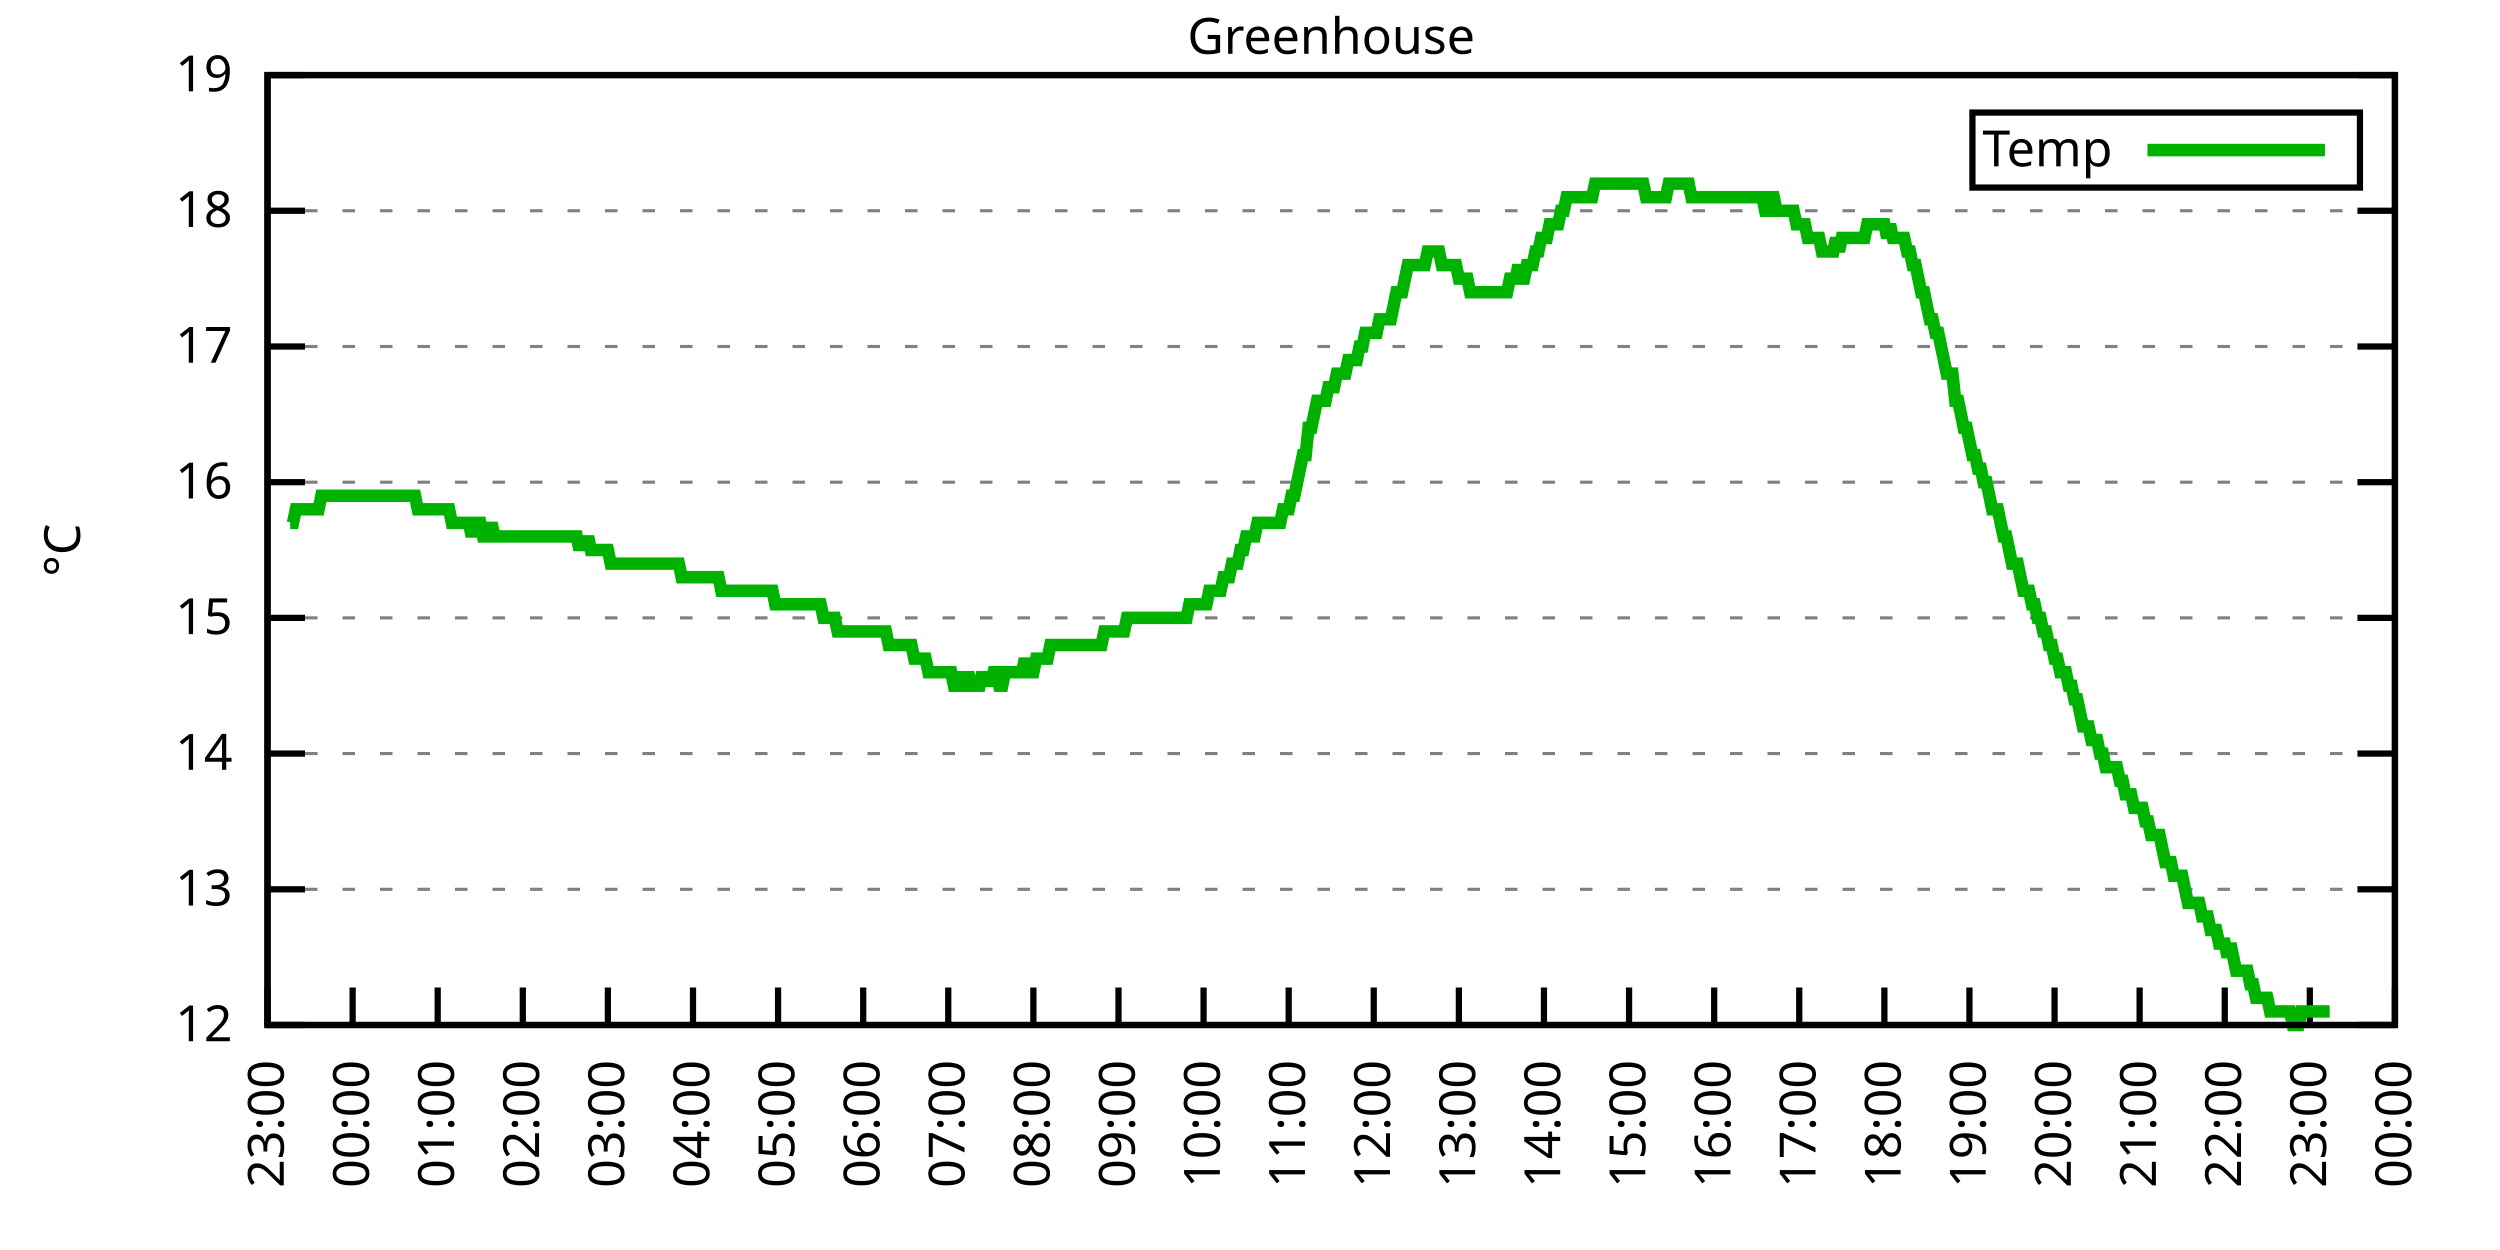
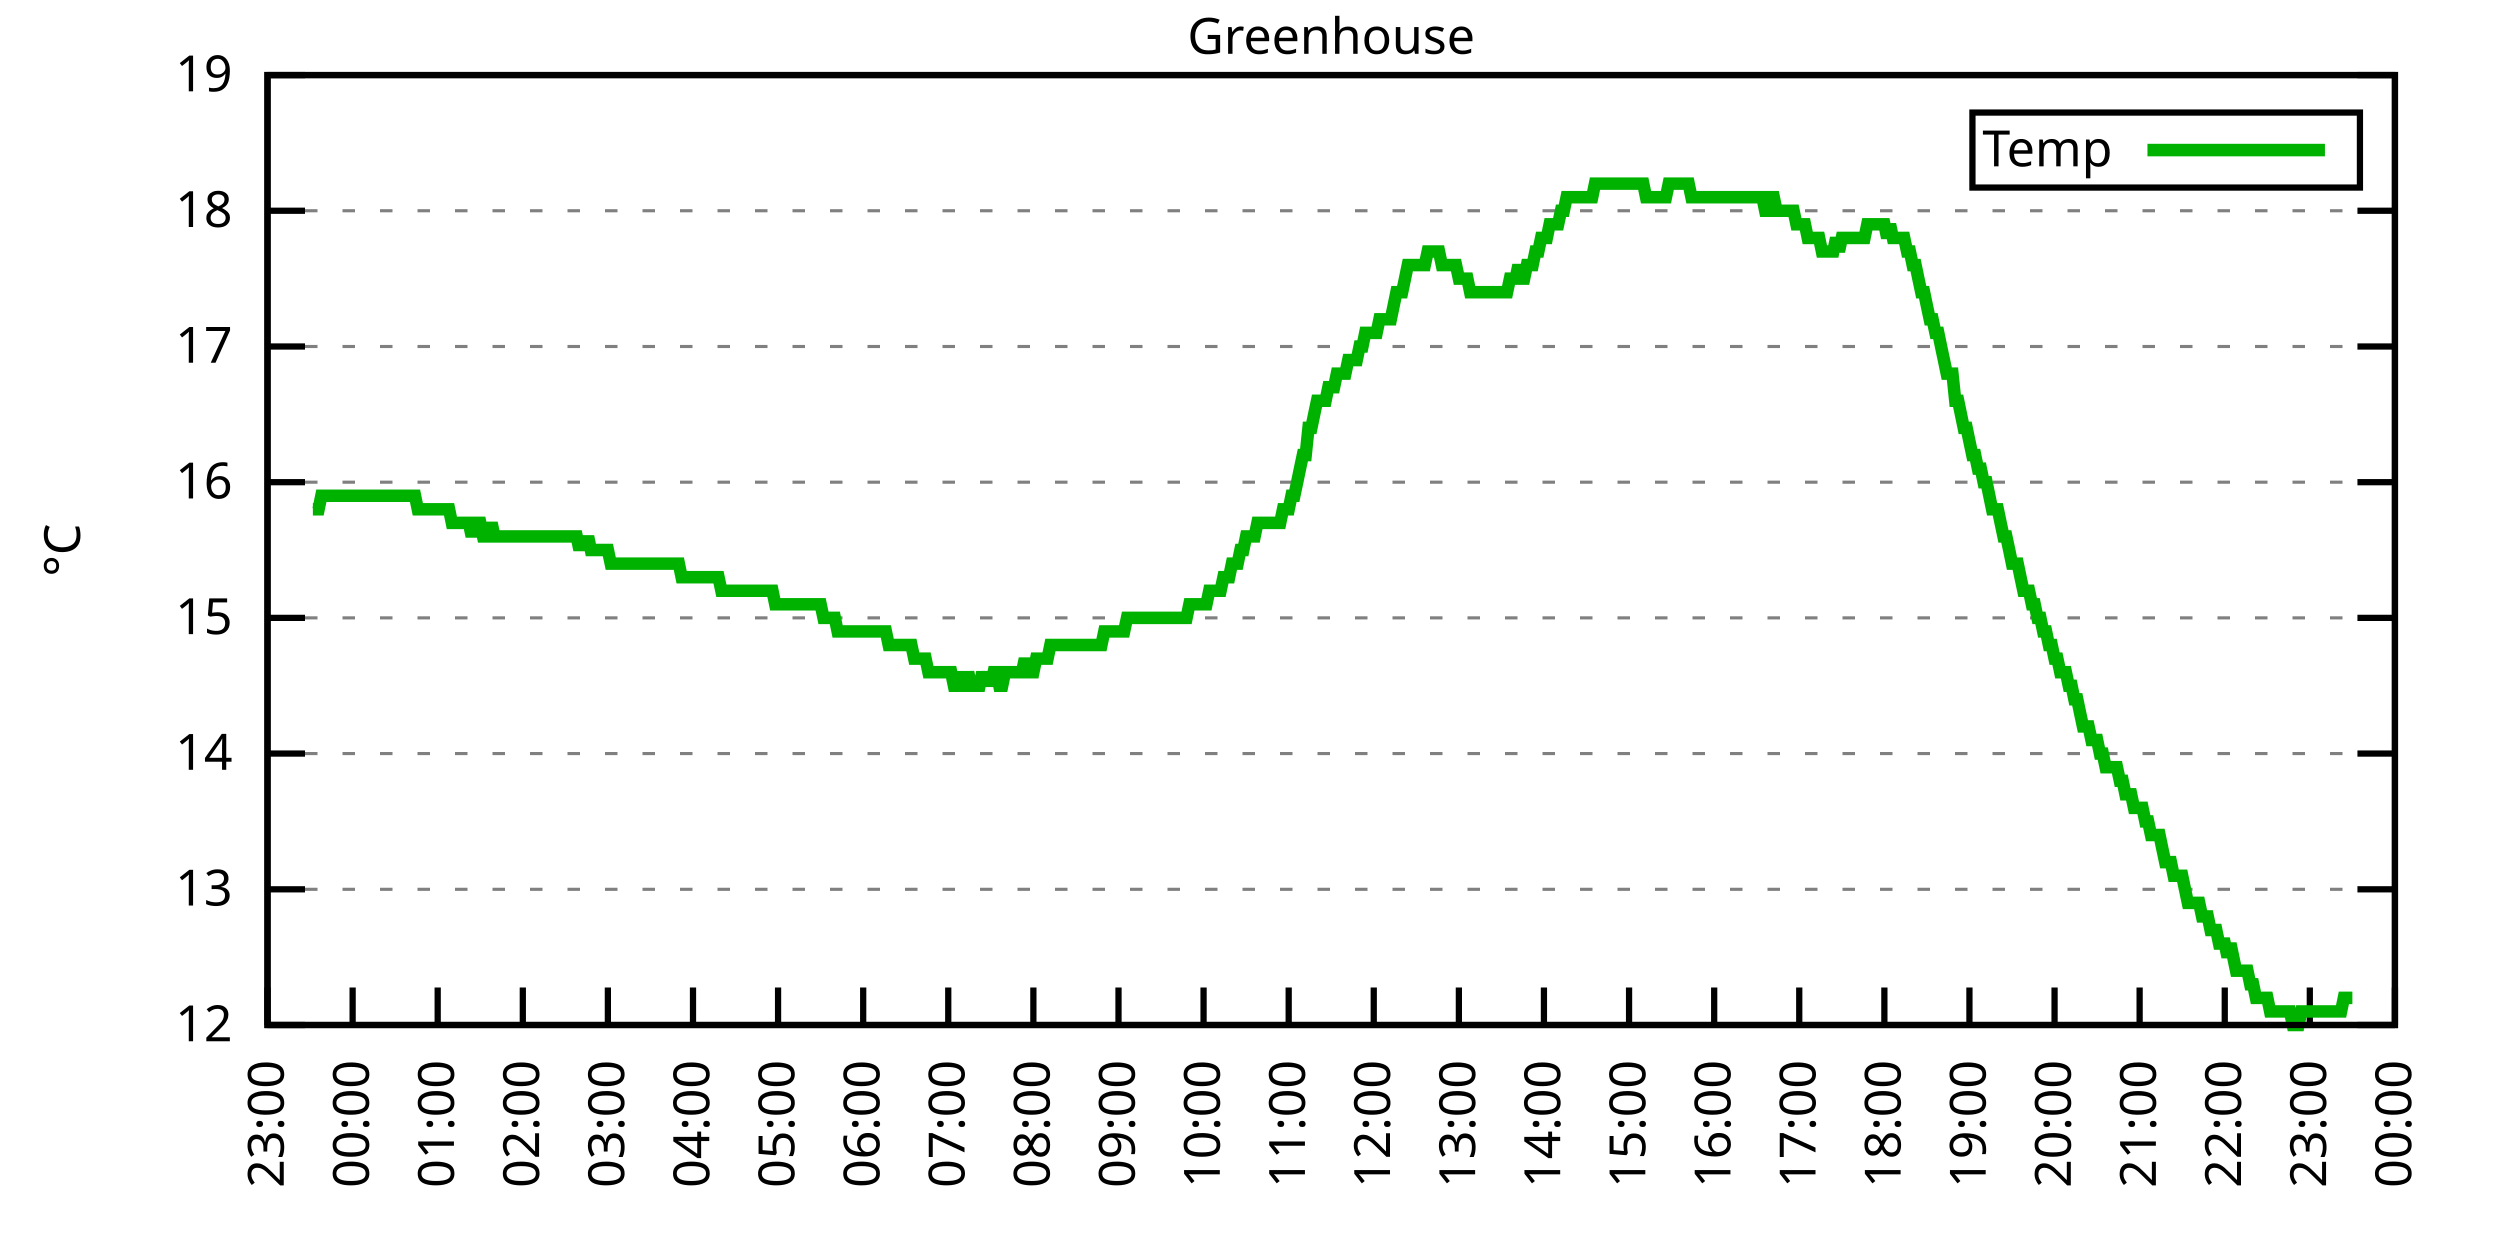
<svg xmlns="http://www.w3.org/2000/svg" xmlns:xlink="http://www.w3.org/1999/xlink" width="400" height="200" viewBox="0 0 400 200">
  <g id="gnuplot_canvas">
    <rect x="0" y="0" width="400" height="200" fill="none" />
    <defs>
      <circle id="gpDot" r="0.5" stroke-width="0.5" stroke="currentColor" />
      <path id="gpPt0" stroke-width="0.333" stroke="currentColor" d="M-1,0 h2 M0,-1 v2" />
      <path id="gpPt1" stroke-width="0.333" stroke="currentColor" d="M-1,-1 L1,1 M1,-1 L-1,1" />
      <path id="gpPt2" stroke-width="0.333" stroke="currentColor" d="M-1,0 L1,0 M0,-1 L0,1 M-1,-1 L1,1 M-1,1 L1,-1" />
      <rect id="gpPt3" stroke-width="0.333" stroke="currentColor" x="-1" y="-1" width="2" height="2" />
      <rect id="gpPt4" stroke-width="0.333" stroke="currentColor" fill="currentColor" x="-1" y="-1" width="2" height="2" />
      <circle id="gpPt5" stroke-width="0.333" stroke="currentColor" cx="0" cy="0" r="1" />
      <use xlink:href="#gpPt5" id="gpPt6" fill="currentColor" stroke="none" />
      <path id="gpPt7" stroke-width="0.333" stroke="currentColor" d="M0,-1.33 L-1.33,0.67 L1.33,0.67 z" />
      <use xlink:href="#gpPt7" id="gpPt8" fill="currentColor" stroke="none" />
      <use xlink:href="#gpPt7" id="gpPt9" stroke="currentColor" transform="rotate(180)" />
      <use xlink:href="#gpPt9" id="gpPt10" fill="currentColor" stroke="none" />
      <use xlink:href="#gpPt3" id="gpPt11" stroke="currentColor" transform="rotate(45)" />
      <use xlink:href="#gpPt11" id="gpPt12" fill="currentColor" stroke="none" />
      <path id="gpPt13" stroke-width="0.333" stroke="currentColor" d="M0,1.330 L1.265,0.411 L0.782,-1.067 L-0.782,-1.076 L-1.265,0.411 z" />
      <use xlink:href="#gpPt13" id="gpPt14" fill="currentColor" stroke="none" />
      <filter id="textbox" filterUnits="objectBoundingBox" x="0" y="0" height="1" width="1">
        <feFlood flood-color="white" flood-opacity="1" result="bgnd" />
        <feComposite in="SourceGraphic" in2="bgnd" operator="atop" />
      </filter>
      <filter id="greybox" filterUnits="objectBoundingBox" x="0" y="0" height="1" width="1">
        <feFlood flood-color="lightgrey" flood-opacity="1" result="grey" />
        <feComposite in="SourceGraphic" in2="grey" operator="atop" />
      </filter>
    </defs>
    <g fill="none" color="white" stroke="currentColor" stroke-width="1.00" stroke-linecap="butt" stroke-linejoin="miter">
</g>
    <g fill="none" color="black" stroke="currentColor" stroke-width="1.00" stroke-linecap="butt" stroke-linejoin="miter">
      <g stroke="none" shape-rendering="crispEdges">
        <polygon fill="rgb(255, 255, 255)" points="42.80,164.00 383.18,164.00 383.18,12.02 42.80,12.02 " />
      </g>
    </g>
    <g fill="none" color="black" stroke="currentColor" stroke-width="1.00" stroke-linecap="butt" stroke-linejoin="miter">
</g>
    <g fill="none" color="black" stroke="black" stroke-width="0.50" stroke-linecap="butt" stroke-linejoin="miter">
</g>
    <g fill="none" color="gray" stroke="currentColor" stroke-width="0.50" stroke-linecap="butt" stroke-linejoin="miter">
      <path stroke="gray" stroke-dasharray="2,4" class="gridline" d="M42.80,164.00 L383.19,164.00  " />
    </g>
    <g fill="none" color="gray" stroke="gray" stroke-width="1.00" stroke-linecap="butt" stroke-linejoin="miter">
</g>
    <g fill="none" color="black" stroke="currentColor" stroke-width="1.00" stroke-linecap="butt" stroke-linejoin="miter">
      <path stroke="black" d="M42.80,164.00 L48.80,164.00 M383.19,164.00 L377.19,164.00  " />
      <g transform="translate(37.20,166.60)" stroke="none" fill="black" font-family="Sans" font-size="8.00" text-anchor="end">
        <text>
          <tspan font-family="Sans"> 12</tspan>
        </text>
      </g>
    </g>
    <g fill="none" color="black" stroke="currentColor" stroke-width="1.00" stroke-linecap="butt" stroke-linejoin="miter">
</g>
    <g fill="none" color="black" stroke="black" stroke-width="0.50" stroke-linecap="butt" stroke-linejoin="miter">
</g>
    <g fill="none" color="gray" stroke="currentColor" stroke-width="0.50" stroke-linecap="butt" stroke-linejoin="miter">
      <path stroke="gray" stroke-dasharray="2,4" class="gridline" d="M42.80,142.29 L383.19,142.29  " />
    </g>
    <g fill="none" color="gray" stroke="gray" stroke-width="1.00" stroke-linecap="butt" stroke-linejoin="miter">
</g>
    <g fill="none" color="black" stroke="currentColor" stroke-width="1.00" stroke-linecap="butt" stroke-linejoin="miter">
      <path stroke="black" d="M42.80,142.29 L48.80,142.29 M383.19,142.29 L377.19,142.29  " />
      <g transform="translate(37.20,144.89)" stroke="none" fill="black" font-family="Sans" font-size="8.00" text-anchor="end">
        <text>
          <tspan font-family="Sans"> 13</tspan>
        </text>
      </g>
    </g>
    <g fill="none" color="black" stroke="currentColor" stroke-width="1.00" stroke-linecap="butt" stroke-linejoin="miter">
</g>
    <g fill="none" color="black" stroke="black" stroke-width="0.50" stroke-linecap="butt" stroke-linejoin="miter">
</g>
    <g fill="none" color="gray" stroke="currentColor" stroke-width="0.50" stroke-linecap="butt" stroke-linejoin="miter">
      <path stroke="gray" stroke-dasharray="2,4" class="gridline" d="M42.80,120.57 L383.19,120.57  " />
    </g>
    <g fill="none" color="gray" stroke="gray" stroke-width="1.00" stroke-linecap="butt" stroke-linejoin="miter">
</g>
    <g fill="none" color="black" stroke="currentColor" stroke-width="1.00" stroke-linecap="butt" stroke-linejoin="miter">
      <path stroke="black" d="M42.80,120.57 L48.80,120.57 M383.19,120.57 L377.19,120.57  " />
      <g transform="translate(37.20,123.17)" stroke="none" fill="black" font-family="Sans" font-size="8.00" text-anchor="end">
        <text>
          <tspan font-family="Sans"> 14</tspan>
        </text>
      </g>
    </g>
    <g fill="none" color="black" stroke="currentColor" stroke-width="1.00" stroke-linecap="butt" stroke-linejoin="miter">
</g>
    <g fill="none" color="black" stroke="black" stroke-width="0.50" stroke-linecap="butt" stroke-linejoin="miter">
</g>
    <g fill="none" color="gray" stroke="currentColor" stroke-width="0.50" stroke-linecap="butt" stroke-linejoin="miter">
      <path stroke="gray" stroke-dasharray="2,4" class="gridline" d="M42.80,98.86 L383.19,98.86  " />
    </g>
    <g fill="none" color="gray" stroke="gray" stroke-width="1.00" stroke-linecap="butt" stroke-linejoin="miter">
</g>
    <g fill="none" color="black" stroke="currentColor" stroke-width="1.00" stroke-linecap="butt" stroke-linejoin="miter">
      <path stroke="black" d="M42.80,98.86 L48.80,98.86 M383.19,98.86 L377.19,98.86  " />
      <g transform="translate(37.20,101.46)" stroke="none" fill="black" font-family="Sans" font-size="8.00" text-anchor="end">
        <text>
          <tspan font-family="Sans"> 15</tspan>
        </text>
      </g>
    </g>
    <g fill="none" color="black" stroke="currentColor" stroke-width="1.00" stroke-linecap="butt" stroke-linejoin="miter">
</g>
    <g fill="none" color="black" stroke="black" stroke-width="0.50" stroke-linecap="butt" stroke-linejoin="miter">
</g>
    <g fill="none" color="gray" stroke="currentColor" stroke-width="0.50" stroke-linecap="butt" stroke-linejoin="miter">
      <path stroke="gray" stroke-dasharray="2,4" class="gridline" d="M42.80,77.15 L383.19,77.15  " />
    </g>
    <g fill="none" color="gray" stroke="gray" stroke-width="1.00" stroke-linecap="butt" stroke-linejoin="miter">
</g>
    <g fill="none" color="black" stroke="currentColor" stroke-width="1.00" stroke-linecap="butt" stroke-linejoin="miter">
      <path stroke="black" d="M42.80,77.15 L48.80,77.15 M383.19,77.15 L377.19,77.15  " />
      <g transform="translate(37.20,79.75)" stroke="none" fill="black" font-family="Sans" font-size="8.00" text-anchor="end">
        <text>
          <tspan font-family="Sans"> 16</tspan>
        </text>
      </g>
    </g>
    <g fill="none" color="black" stroke="currentColor" stroke-width="1.00" stroke-linecap="butt" stroke-linejoin="miter">
</g>
    <g fill="none" color="black" stroke="black" stroke-width="0.50" stroke-linecap="butt" stroke-linejoin="miter">
</g>
    <g fill="none" color="gray" stroke="currentColor" stroke-width="0.50" stroke-linecap="butt" stroke-linejoin="miter">
      <path stroke="gray" stroke-dasharray="2,4" class="gridline" d="M42.80,55.44 L383.19,55.44  " />
    </g>
    <g fill="none" color="gray" stroke="gray" stroke-width="1.00" stroke-linecap="butt" stroke-linejoin="miter">
</g>
    <g fill="none" color="black" stroke="currentColor" stroke-width="1.00" stroke-linecap="butt" stroke-linejoin="miter">
      <path stroke="black" d="M42.80,55.44 L48.80,55.44 M383.19,55.44 L377.19,55.44  " />
      <g transform="translate(37.20,58.04)" stroke="none" fill="black" font-family="Sans" font-size="8.00" text-anchor="end">
        <text>
          <tspan font-family="Sans"> 17</tspan>
        </text>
      </g>
    </g>
    <g fill="none" color="black" stroke="currentColor" stroke-width="1.00" stroke-linecap="butt" stroke-linejoin="miter">
</g>
    <g fill="none" color="black" stroke="black" stroke-width="0.50" stroke-linecap="butt" stroke-linejoin="miter">
</g>
    <g fill="none" color="gray" stroke="currentColor" stroke-width="0.50" stroke-linecap="butt" stroke-linejoin="miter">
      <path stroke="gray" stroke-dasharray="2,4" class="gridline" d="M42.80,33.72 L383.19,33.72  " />
    </g>
    <g fill="none" color="gray" stroke="gray" stroke-width="1.00" stroke-linecap="butt" stroke-linejoin="miter">
</g>
    <g fill="none" color="black" stroke="currentColor" stroke-width="1.00" stroke-linecap="butt" stroke-linejoin="miter">
      <path stroke="black" d="M42.80,33.72 L48.80,33.72 M383.19,33.72 L377.19,33.72  " />
      <g transform="translate(37.20,36.32)" stroke="none" fill="black" font-family="Sans" font-size="8.00" text-anchor="end">
        <text>
          <tspan font-family="Sans"> 18</tspan>
        </text>
      </g>
    </g>
    <g fill="none" color="black" stroke="currentColor" stroke-width="1.00" stroke-linecap="butt" stroke-linejoin="miter">
</g>
    <g fill="none" color="black" stroke="black" stroke-width="0.50" stroke-linecap="butt" stroke-linejoin="miter">
</g>
    <g fill="none" color="gray" stroke="currentColor" stroke-width="0.50" stroke-linecap="butt" stroke-linejoin="miter">
      <path stroke="gray" stroke-dasharray="2,4" class="gridline" d="M42.80,12.01 L383.19,12.01  " />
    </g>
    <g fill="none" color="gray" stroke="gray" stroke-width="1.00" stroke-linecap="butt" stroke-linejoin="miter">
</g>
    <g fill="none" color="black" stroke="currentColor" stroke-width="1.00" stroke-linecap="butt" stroke-linejoin="miter">
      <path stroke="black" d="M42.80,12.01 L48.80,12.01 M383.19,12.01 L377.19,12.01  " />
      <g transform="translate(37.20,14.61)" stroke="none" fill="black" font-family="Sans" font-size="8.00" text-anchor="end">
        <text>
          <tspan font-family="Sans"> 19</tspan>
        </text>
      </g>
    </g>
    <g fill="none" color="black" stroke="currentColor" stroke-width="1.00" stroke-linecap="butt" stroke-linejoin="miter">
      <path stroke="black" d="M42.80,164.00 L42.80,158.00  " />
      <g transform="translate(45.40,169.60) rotate(270.00)" stroke="none" fill="black" font-family="Sans" font-size="8.00" text-anchor="end">
        <text>
          <tspan font-family="Sans">23:00</tspan>
        </text>
      </g>
    </g>
    <g fill="none" color="black" stroke="currentColor" stroke-width="1.00" stroke-linecap="butt" stroke-linejoin="miter">
      <path stroke="black" d="M56.42,164.00 L56.42,158.00  " />
      <g transform="translate(59.02,169.60) rotate(270.00)" stroke="none" fill="black" font-family="Sans" font-size="8.00" text-anchor="end">
        <text>
          <tspan font-family="Sans">00:00</tspan>
        </text>
      </g>
    </g>
    <g fill="none" color="black" stroke="currentColor" stroke-width="1.00" stroke-linecap="butt" stroke-linejoin="miter">
      <path stroke="black" d="M70.03,164.00 L70.03,158.00  " />
      <g transform="translate(72.63,169.60) rotate(270.00)" stroke="none" fill="black" font-family="Sans" font-size="8.00" text-anchor="end">
        <text>
          <tspan font-family="Sans">01:00</tspan>
        </text>
      </g>
    </g>
    <g fill="none" color="black" stroke="currentColor" stroke-width="1.00" stroke-linecap="butt" stroke-linejoin="miter">
      <path stroke="black" d="M83.65,164.00 L83.65,158.00  " />
      <g transform="translate(86.25,169.60) rotate(270.00)" stroke="none" fill="black" font-family="Sans" font-size="8.00" text-anchor="end">
        <text>
          <tspan font-family="Sans">02:00</tspan>
        </text>
      </g>
    </g>
    <g fill="none" color="black" stroke="currentColor" stroke-width="1.00" stroke-linecap="butt" stroke-linejoin="miter">
      <path stroke="black" d="M97.26,164.00 L97.26,158.00  " />
      <g transform="translate(99.86,169.60) rotate(270.00)" stroke="none" fill="black" font-family="Sans" font-size="8.00" text-anchor="end">
        <text>
          <tspan font-family="Sans">03:00</tspan>
        </text>
      </g>
    </g>
    <g fill="none" color="black" stroke="currentColor" stroke-width="1.00" stroke-linecap="butt" stroke-linejoin="miter">
      <path stroke="black" d="M110.88,164.00 L110.88,158.00  " />
      <g transform="translate(113.48,169.60) rotate(270.00)" stroke="none" fill="black" font-family="Sans" font-size="8.00" text-anchor="end">
        <text>
          <tspan font-family="Sans">04:00</tspan>
        </text>
      </g>
    </g>
    <g fill="none" color="black" stroke="currentColor" stroke-width="1.00" stroke-linecap="butt" stroke-linejoin="miter">
      <path stroke="black" d="M124.49,164.00 L124.49,158.00  " />
      <g transform="translate(127.09,169.60) rotate(270.00)" stroke="none" fill="black" font-family="Sans" font-size="8.00" text-anchor="end">
        <text>
          <tspan font-family="Sans">05:00</tspan>
        </text>
      </g>
    </g>
    <g fill="none" color="black" stroke="currentColor" stroke-width="1.00" stroke-linecap="butt" stroke-linejoin="miter">
      <path stroke="black" d="M138.11,164.00 L138.11,158.00  " />
      <g transform="translate(140.71,169.60) rotate(270.00)" stroke="none" fill="black" font-family="Sans" font-size="8.00" text-anchor="end">
        <text>
          <tspan font-family="Sans">06:00</tspan>
        </text>
      </g>
    </g>
    <g fill="none" color="black" stroke="currentColor" stroke-width="1.00" stroke-linecap="butt" stroke-linejoin="miter">
      <path stroke="black" d="M151.72,164.00 L151.72,158.00  " />
      <g transform="translate(154.32,169.60) rotate(270.00)" stroke="none" fill="black" font-family="Sans" font-size="8.00" text-anchor="end">
        <text>
          <tspan font-family="Sans">07:00</tspan>
        </text>
      </g>
    </g>
    <g fill="none" color="black" stroke="currentColor" stroke-width="1.00" stroke-linecap="butt" stroke-linejoin="miter">
      <path stroke="black" d="M165.34,164.00 L165.34,158.00  " />
      <g transform="translate(167.94,169.60) rotate(270.00)" stroke="none" fill="black" font-family="Sans" font-size="8.00" text-anchor="end">
        <text>
          <tspan font-family="Sans">08:00</tspan>
        </text>
      </g>
    </g>
    <g fill="none" color="black" stroke="currentColor" stroke-width="1.00" stroke-linecap="butt" stroke-linejoin="miter">
      <path stroke="black" d="M178.96,164.00 L178.96,158.00  " />
      <g transform="translate(181.56,169.60) rotate(270.00)" stroke="none" fill="black" font-family="Sans" font-size="8.00" text-anchor="end">
        <text>
          <tspan font-family="Sans">09:00</tspan>
        </text>
      </g>
    </g>
    <g fill="none" color="black" stroke="currentColor" stroke-width="1.00" stroke-linecap="butt" stroke-linejoin="miter">
      <path stroke="black" d="M192.57,164.00 L192.57,158.00  " />
      <g transform="translate(195.17,169.60) rotate(270.00)" stroke="none" fill="black" font-family="Sans" font-size="8.00" text-anchor="end">
        <text>
          <tspan font-family="Sans">10:00</tspan>
        </text>
      </g>
    </g>
    <g fill="none" color="black" stroke="currentColor" stroke-width="1.00" stroke-linecap="butt" stroke-linejoin="miter">
      <path stroke="black" d="M206.19,164.00 L206.19,158.00  " />
      <g transform="translate(208.79,169.60) rotate(270.00)" stroke="none" fill="black" font-family="Sans" font-size="8.00" text-anchor="end">
        <text>
          <tspan font-family="Sans">11:00</tspan>
        </text>
      </g>
    </g>
    <g fill="none" color="black" stroke="currentColor" stroke-width="1.00" stroke-linecap="butt" stroke-linejoin="miter">
      <path stroke="black" d="M219.80,164.00 L219.80,158.00  " />
      <g transform="translate(222.40,169.60) rotate(270.00)" stroke="none" fill="black" font-family="Sans" font-size="8.00" text-anchor="end">
        <text>
          <tspan font-family="Sans">12:00</tspan>
        </text>
      </g>
    </g>
    <g fill="none" color="black" stroke="currentColor" stroke-width="1.00" stroke-linecap="butt" stroke-linejoin="miter">
      <path stroke="black" d="M233.42,164.00 L233.42,158.00  " />
      <g transform="translate(236.02,169.60) rotate(270.00)" stroke="none" fill="black" font-family="Sans" font-size="8.00" text-anchor="end">
        <text>
          <tspan font-family="Sans">13:00</tspan>
        </text>
      </g>
    </g>
    <g fill="none" color="black" stroke="currentColor" stroke-width="1.00" stroke-linecap="butt" stroke-linejoin="miter">
      <path stroke="black" d="M247.03,164.00 L247.03,158.00  " />
      <g transform="translate(249.63,169.60) rotate(270.00)" stroke="none" fill="black" font-family="Sans" font-size="8.00" text-anchor="end">
        <text>
          <tspan font-family="Sans">14:00</tspan>
        </text>
      </g>
    </g>
    <g fill="none" color="black" stroke="currentColor" stroke-width="1.00" stroke-linecap="butt" stroke-linejoin="miter">
      <path stroke="black" d="M260.65,164.00 L260.65,158.00  " />
      <g transform="translate(263.25,169.60) rotate(270.00)" stroke="none" fill="black" font-family="Sans" font-size="8.00" text-anchor="end">
        <text>
          <tspan font-family="Sans">15:00</tspan>
        </text>
      </g>
    </g>
    <g fill="none" color="black" stroke="currentColor" stroke-width="1.00" stroke-linecap="butt" stroke-linejoin="miter">
      <path stroke="black" d="M274.27,164.00 L274.27,158.00  " />
      <g transform="translate(276.87,169.60) rotate(270.00)" stroke="none" fill="black" font-family="Sans" font-size="8.00" text-anchor="end">
        <text>
          <tspan font-family="Sans">16:00</tspan>
        </text>
      </g>
    </g>
    <g fill="none" color="black" stroke="currentColor" stroke-width="1.00" stroke-linecap="butt" stroke-linejoin="miter">
      <path stroke="black" d="M287.88,164.00 L287.88,158.00  " />
      <g transform="translate(290.48,169.60) rotate(270.00)" stroke="none" fill="black" font-family="Sans" font-size="8.00" text-anchor="end">
        <text>
          <tspan font-family="Sans">17:00</tspan>
        </text>
      </g>
    </g>
    <g fill="none" color="black" stroke="currentColor" stroke-width="1.00" stroke-linecap="butt" stroke-linejoin="miter">
      <path stroke="black" d="M301.50,164.00 L301.50,158.00  " />
      <g transform="translate(304.10,169.60) rotate(270.00)" stroke="none" fill="black" font-family="Sans" font-size="8.00" text-anchor="end">
        <text>
          <tspan font-family="Sans">18:00</tspan>
        </text>
      </g>
    </g>
    <g fill="none" color="black" stroke="currentColor" stroke-width="1.00" stroke-linecap="butt" stroke-linejoin="miter">
      <path stroke="black" d="M315.11,164.00 L315.11,158.00  " />
      <g transform="translate(317.71,169.60) rotate(270.00)" stroke="none" fill="black" font-family="Sans" font-size="8.00" text-anchor="end">
        <text>
          <tspan font-family="Sans">19:00</tspan>
        </text>
      </g>
    </g>
    <g fill="none" color="black" stroke="currentColor" stroke-width="1.00" stroke-linecap="butt" stroke-linejoin="miter">
      <path stroke="black" d="M328.73,164.00 L328.73,158.00  " />
      <g transform="translate(331.33,169.60) rotate(270.00)" stroke="none" fill="black" font-family="Sans" font-size="8.00" text-anchor="end">
        <text>
          <tspan font-family="Sans">20:00</tspan>
        </text>
      </g>
    </g>
    <g fill="none" color="black" stroke="currentColor" stroke-width="1.00" stroke-linecap="butt" stroke-linejoin="miter">
      <path stroke="black" d="M342.34,164.00 L342.34,158.00  " />
      <g transform="translate(344.94,169.60) rotate(270.00)" stroke="none" fill="black" font-family="Sans" font-size="8.00" text-anchor="end">
        <text>
          <tspan font-family="Sans">21:00</tspan>
        </text>
      </g>
    </g>
    <g fill="none" color="black" stroke="currentColor" stroke-width="1.00" stroke-linecap="butt" stroke-linejoin="miter">
      <path stroke="black" d="M355.96,164.00 L355.96,158.00  " />
      <g transform="translate(358.56,169.60) rotate(270.00)" stroke="none" fill="black" font-family="Sans" font-size="8.00" text-anchor="end">
        <text>
          <tspan font-family="Sans">22:00</tspan>
        </text>
      </g>
    </g>
    <g fill="none" color="black" stroke="currentColor" stroke-width="1.00" stroke-linecap="butt" stroke-linejoin="miter">
      <path stroke="black" d="M369.57,164.00 L369.57,158.00  " />
      <g transform="translate(372.17,169.60) rotate(270.00)" stroke="none" fill="black" font-family="Sans" font-size="8.00" text-anchor="end">
        <text>
          <tspan font-family="Sans">23:00</tspan>
        </text>
      </g>
    </g>
    <g fill="none" color="black" stroke="currentColor" stroke-width="1.00" stroke-linecap="butt" stroke-linejoin="miter">
      <path stroke="black" d="M383.19,164.00 L383.19,158.00  " />
      <g transform="translate(385.79,169.60) rotate(270.00)" stroke="none" fill="black" font-family="Sans" font-size="8.00" text-anchor="end">
        <text>
          <tspan font-family="Sans">00:00</tspan>
        </text>
      </g>
    </g>
    <g fill="none" color="black" stroke="currentColor" stroke-width="1.00" stroke-linecap="butt" stroke-linejoin="miter">
</g>
    <g fill="none" color="black" stroke="currentColor" stroke-width="1.00" stroke-linecap="butt" stroke-linejoin="miter">
      <path stroke="black" d="M42.80,12.01 L42.80,164.00 L383.19,164.00 L383.19,12.01 L42.80,12.01 Z  " />
    </g>
    <g fill="none" color="black" stroke="currentColor" stroke-width="1.00" stroke-linecap="butt" stroke-linejoin="miter">
</g>
    <g fill="none" color="black" stroke="currentColor" stroke-width="1.00" stroke-linecap="butt" stroke-linejoin="miter">
      <path stroke="black" d="M315.59,30.01 L315.59,18.01 L377.59,18.01 L377.59,30.01 L315.59,30.01 Z  " />
    </g>
    <g id="Greenhouse_plot_1">
      <g fill="none" color="white" stroke="black" stroke-width="2.00" stroke-linecap="butt" stroke-linejoin="miter">
</g>
      <g fill="none" color="black" stroke="currentColor" stroke-width="2.00" stroke-linecap="butt" stroke-linejoin="miter">
        <g transform="translate(337.99,26.61)" stroke="none" fill="black" font-family="Sans" font-size="8.00" text-anchor="end">
          <text>
            <tspan font-family="Sans">Temp</tspan>
          </text>
        </g>
      </g>
      <g fill="none" color="black" stroke="currentColor" stroke-width="2.00" stroke-linecap="butt" stroke-linejoin="miter">
-         <path stroke="rgb(  0, 178,   0)" d="M343.59,24.01 L371.99,24.01 M46.43,83.66 L46.88,83.66 L47.34,81.49 L47.79,81.49 L48.25,81.49 L48.70,81.49   L49.15,81.49 L49.61,81.49 L50.06,81.49 L50.52,81.49 L50.97,81.49 L51.42,79.32 L51.88,79.32 L52.33,79.32   L52.78,79.32 L53.24,79.32 L53.69,79.32 L54.15,79.32 L54.60,79.32 L55.05,79.32 L55.51,79.32 L55.96,79.32   L56.42,79.32 L56.87,79.32 L57.32,79.32 L57.78,79.32 L58.23,79.32 L58.68,79.32 L59.14,79.32 L59.59,79.32   L60.05,79.32 L60.50,79.32 L60.95,79.32 L61.41,79.32 L61.86,79.32 L62.32,79.32 L62.77,79.32 L63.22,79.32   L63.68,79.32 L64.13,79.32 L64.58,79.32 L65.04,79.32 L65.49,79.32 L65.95,79.32 L66.40,79.32 L66.85,81.49   L67.31,81.49 L67.76,81.49 L68.22,81.49 L68.67,81.49 L69.12,81.49 L69.58,81.49 L70.03,81.49 L70.49,81.49   L70.94,81.49 L71.39,81.49 L71.85,81.49 L72.30,83.66 L72.75,83.66 L73.21,83.66 L73.66,83.66 L74.12,83.66   L74.57,83.66 L75.02,83.66 L75.48,85.83 L75.93,83.66 L76.39,83.66 L76.84,83.66 L77.29,85.83 L77.75,85.83   L78.20,85.83 L78.65,83.66 L79.11,85.83 L79.56,85.83 L80.02,85.83 L80.47,85.83 L80.92,85.83 L81.38,85.83   L81.83,85.83 L82.29,85.83 L82.74,85.83 L83.19,85.83 L83.65,85.83 L84.10,85.83 L84.55,85.83 L85.01,85.83   L85.46,85.83 L85.92,85.83 L86.37,85.83 L86.82,85.83 L87.28,85.83 L87.73,85.83 L88.19,85.83 L88.64,85.83   L89.09,85.83 L89.55,85.83 L90.00,85.83 L90.45,85.83 L90.91,85.83 L91.36,85.83 L91.82,85.83 L92.27,85.83   L92.72,88.00 L93.18,85.83 L93.63,88.00 L94.09,85.83 L94.54,88.00 L94.99,88.00 L95.45,88.00 L95.90,88.00   L96.35,88.00 L96.81,88.00 L97.26,88.00 L97.72,90.18 L98.17,90.18 L98.62,90.18 L99.08,90.18 L99.53,90.18   L99.99,90.18 L100.44,90.18 L100.89,90.18 L101.35,90.18 L101.80,90.18 L102.25,90.18 L102.71,90.18 L103.16,90.18   L103.62,90.18 L104.07,90.18 L104.52,90.18 L104.98,90.18 L105.43,90.18 L105.89,90.18 L106.34,90.18 L106.79,90.18   L107.25,90.18 L107.70,90.18 L108.15,90.18 L108.61,90.18 L109.06,92.35 L109.52,92.35 L109.97,92.35 L110.42,92.35   L110.88,92.35 L111.33,92.35 L111.79,92.35 L112.24,92.35 L112.69,92.35 L113.15,92.35 L113.60,92.35 L114.05,92.35   L114.51,92.35 L114.96,92.35 L115.42,94.52 L115.87,94.52 L116.32,94.52 L116.78,94.52 L117.23,94.52 L117.69,94.52   L118.14,94.52 L118.59,94.52 L119.05,94.52 L119.50,94.52 L119.96,94.52 L120.41,94.52 L120.86,94.52 L121.32,94.52   L121.77,94.52 L122.22,94.52 L122.68,94.52 L123.13,94.52 L123.59,94.52 L124.04,96.69 L124.49,96.69 L124.95,96.69   L125.40,96.69 L125.86,96.69 L126.31,96.69 L126.76,96.69 L127.22,96.69 L127.67,96.69 L128.12,96.69 L128.58,96.69   L129.03,96.69 L129.49,96.69 L129.94,96.69 L130.39,96.69 L130.85,96.69 L131.30,96.69 L131.76,98.86 L132.21,98.86   L132.66,98.86 L133.12,98.86 L133.57,98.86 L134.02,101.03 L134.48,101.03 L134.93,101.03 L135.39,101.03 L135.84,101.03   L136.29,101.03 L136.75,101.03 L137.20,101.03 L137.66,101.03 L138.11,101.03 L138.56,101.03 L139.02,101.03 L139.47,101.03   L139.92,101.03 L140.38,101.03 L140.83,101.03 L141.29,101.03 L141.74,101.03 L142.19,103.20 L142.65,103.20 L143.10,103.20   L143.56,103.20 L144.01,103.20 L144.46,103.20 L144.92,103.20 L145.37,103.20 L145.82,103.20 L146.28,105.38 L146.73,105.38   L147.19,105.38 L147.64,105.38 L148.09,105.38 L148.55,107.55 L149.00,107.55 L149.46,107.55 L149.91,107.55 L150.36,107.55   L150.82,107.55 L151.27,107.55 L151.72,107.55 L152.18,107.55 L152.63,109.72 L153.09,109.72 L153.54,107.55 L153.99,109.72   L154.45,109.72 L154.90,107.55 L155.36,109.72 L155.81,109.72 L156.26,109.72 L156.72,109.72 L157.17,107.55 L157.62,109.72   L158.08,107.55 L158.53,109.72 L158.99,107.55 L159.44,107.55 L159.89,109.72 L160.35,109.72 L160.80,107.55 L161.26,107.55   L161.71,107.55 L162.16,107.55 L162.62,107.55 L163.07,107.55 L163.52,107.55 L163.98,105.38 L164.43,107.55 L164.89,107.55   L165.34,107.55 L165.79,105.38 L166.25,105.38 L166.70,105.38 L167.16,105.38 L167.61,105.38 L168.06,103.20 L168.52,103.20   L168.97,103.20 L169.43,103.20 L169.88,103.20 L170.33,103.20 L170.79,103.20 L171.24,103.20 L171.69,103.20 L172.15,103.20   L172.60,103.20 L173.06,103.20 L173.51,103.20 L173.96,103.20 L174.42,103.20 L174.87,103.20 L175.33,103.20 L175.78,103.20   L176.23,103.20 L176.69,101.03 L177.14,101.03 L177.59,101.03 L178.05,101.03 L178.50,101.03 L178.96,101.03 L179.41,101.03   L179.86,101.03 L180.32,98.86 L180.77,98.86 L181.23,98.86 L181.68,98.86 L182.13,98.86 L182.59,98.86 L183.04,98.86   L183.49,98.86 L183.95,98.86 L184.40,98.86 L184.86,98.86 L185.31,98.86 L185.76,98.86 L186.22,98.86 L186.67,98.86   L187.13,98.86 L187.58,98.86 L188.03,98.86 L188.49,98.86 L188.94,98.86 L189.39,98.86 L189.85,98.86 L190.30,96.69   L190.76,96.69 L191.21,96.69 L191.66,96.69 L192.12,96.69 L192.57,96.69 L193.03,96.69 L193.48,94.52 L193.93,94.52   L194.39,94.52 L194.84,94.52 L195.29,94.52 L195.75,92.35 L196.20,92.35 L196.66,92.35 L197.11,90.18 L197.56,90.18   L198.02,90.18 L198.47,88.00 L198.93,88.00 L199.38,85.83 L199.83,85.83 L200.29,85.83 L200.74,85.83 L201.19,83.66   L201.65,83.66 L202.10,83.66 L202.56,83.66 L203.01,83.66 L203.46,83.66 L203.92,83.66 L204.37,83.66 L204.83,83.66   L205.28,81.49 L205.73,81.49 L206.19,81.49 L206.64,79.32 L207.09,79.32 L207.55,77.15 L208.00,74.98 L208.46,72.81   L208.91,72.81 L209.36,68.46 L209.82,68.46 L210.27,66.29 L210.73,64.12 L211.18,64.12 L211.63,64.12 L212.09,64.12   L212.54,61.95 L213.00,61.95 L213.45,61.95 L213.90,59.78 L214.36,59.78 L214.81,59.78 L215.26,59.78 L215.72,57.61   L216.17,57.61 L216.63,57.61 L217.08,57.61 L217.53,55.44 L217.99,55.44 L218.44,53.26 L218.90,53.26 L219.35,53.26   L219.80,53.26 L220.26,53.26 L220.71,51.09 L221.16,51.09 L221.62,51.09 L222.07,51.09 L222.53,51.09 L222.98,48.92   L223.43,46.75 L223.89,46.75 L224.34,46.75 L224.80,44.58 L225.25,42.41 L225.70,42.41 L226.16,42.41 L226.61,42.41   L227.06,42.41 L227.52,42.41 L227.97,42.41 L228.43,40.24 L228.88,40.24 L229.33,40.24 L229.79,40.24 L230.24,40.24   L230.70,42.41 L231.15,42.41 L231.60,42.41 L232.06,42.41 L232.51,42.41 L232.96,42.41 L233.42,44.58 L233.87,44.58   L234.33,44.58 L234.78,44.58 L235.23,46.75 L235.69,46.75 L236.14,46.75 L236.60,46.75 L237.05,46.75 L237.50,46.75   L237.96,46.75 L238.41,46.75 L238.86,46.75 L239.32,46.75 L239.77,46.75 L240.23,46.75 L240.68,46.75 L241.13,46.75   L241.59,44.58 L242.04,44.58 L242.50,44.58 L242.95,42.41 L243.40,44.58 L243.86,44.58 L244.31,42.41 L244.76,42.41   L245.22,42.41 L245.67,40.24 L246.13,40.24 L246.58,38.07 L247.03,38.07 L247.49,38.07 L247.94,35.89 L248.40,35.89   L248.85,35.89 L249.30,35.89 L249.76,33.72 L250.21,33.72 L250.66,31.55 L251.12,31.55 L251.57,31.55 L252.03,31.55   L252.48,31.55 L252.93,31.55 L253.39,31.55 L253.84,31.55 L254.30,31.55 L254.75,31.55 L255.20,29.38 L255.66,29.38   L256.11,29.38 L256.56,29.38 L257.02,29.38 L257.47,29.38 L257.93,29.38 L258.38,29.38 L258.83,29.38 L259.29,29.38   L259.74,29.38 L260.20,29.38 L260.65,29.38 L261.10,29.38 L261.56,29.38 L262.01,29.38 L262.47,29.38 L262.92,29.38   L263.37,31.55 L263.83,31.55 L264.28,31.55 L264.73,31.55 L265.19,31.55 L265.64,31.55 L266.10,31.55 L266.55,31.55   L267.00,29.38 L267.46,29.38 L267.91,29.38 L268.37,29.38 L268.82,29.38 L269.27,29.38 L269.73,29.38 L270.18,29.38   L270.63,31.55 L271.09,31.55 L271.54,31.55 L272.00,31.55 L272.45,31.55 L272.90,31.55 L273.36,31.55 L273.81,31.55   L274.27,31.55 L274.72,31.55 L275.17,31.55 L275.63,31.55 L276.08,31.55 L276.53,31.55 L276.99,31.55 L277.44,31.55   L277.90,31.55 L278.35,31.55 L278.80,31.55 L279.26,31.55 L279.71,31.55 L280.17,31.55 L280.62,31.55 L281.07,31.55   L281.53,31.55 L281.98,31.55 L282.43,33.72 L282.89,33.72 L283.34,31.55 L283.80,31.55 L284.25,33.72 L284.70,33.72   L285.16,33.72 L285.61,33.72 L286.07,33.72 L286.52,33.72 L286.97,33.72 L287.43,35.89 L287.88,35.89 L288.33,35.89   L288.79,35.89 L289.24,38.07 L289.70,38.07 L290.15,38.07 L290.60,38.07 L291.06,38.07 L291.51,40.24 L291.97,40.24   L292.42,40.24 L292.87,40.24 L293.33,40.24 L293.78,38.07 L294.23,40.24 L294.69,38.07 L295.14,38.07 L295.60,38.07   L296.05,38.07 L296.50,38.07 L296.96,38.07 L297.41,38.07 L297.87,38.07 L298.32,38.07 L298.77,35.89 L299.23,35.89   L299.68,35.89 L300.13,35.89 L300.59,35.89 L301.04,35.89 L301.50,35.89 L301.95,38.07 L302.40,35.89 L302.86,38.07   L303.31,38.07 L303.77,38.07 L304.22,38.07 L304.67,38.07 L305.13,40.24 L305.58,40.24 L306.03,42.41 L306.49,42.41   L306.94,44.58 L307.40,46.75 L307.85,46.75 L308.30,48.92 L308.76,51.09 L309.21,51.09 L309.67,53.26 L310.12,53.26   L310.57,55.44 L311.03,57.61 L311.48,59.78 L311.94,59.78 L312.39,59.78 L312.84,64.12 L313.30,64.12 L313.75,66.29   L314.20,68.46 L314.66,68.46 L315.11,70.63 L315.57,72.81 L316.02,72.81 L316.47,74.98 L316.93,74.98 L317.38,77.15   L317.84,77.15 L318.29,79.32 L318.74,81.49 L319.20,81.49 L319.65,81.49 L320.10,83.66 L320.56,85.83 L321.01,85.83   L321.47,88.00 L321.92,90.18 L322.37,90.18 L322.83,90.18 L323.28,92.35 L323.74,94.52 L324.19,94.52 L324.64,94.52   L325.10,96.69 L325.55,96.69 L326.00,98.86 L326.46,98.86 L326.91,101.03 L327.37,101.03 L327.82,103.20 L328.27,103.20   L328.73,105.38 L329.18,105.38 L329.64,107.55 L330.09,107.55 L330.54,107.55 L331.00,109.72 L331.45,109.72 L331.90,111.89   L332.36,111.89 L332.81,114.06 L333.27,116.23 L333.72,116.23 L334.17,116.23 L334.63,118.40 L335.08,118.40 L335.54,118.40   L335.99,120.57 L336.44,120.57 L336.90,122.75 L337.35,122.75 L337.80,122.75 L338.26,122.75 L338.71,122.75 L339.17,124.92   L339.62,124.92 L340.07,127.09 L340.53,127.09 L340.98,127.09 L341.44,129.26 L341.89,129.26 L342.34,129.26 L342.80,129.26   L343.25,131.43 L343.70,131.43 L344.16,133.60 L344.61,133.60 L345.07,133.60 L345.52,133.60 L345.97,135.77 L346.43,137.94   L346.88,137.94 L347.34,137.94 L347.79,140.12 L348.24,140.12 L348.70,140.12 L349.15,140.12 L349.60,142.29 L350.06,144.46   L350.51,144.46 L350.97,144.46 L351.42,144.46 L351.87,144.46 L352.33,146.63 L352.78,146.63 L353.24,146.63 L353.69,148.80   L354.14,148.80 L354.60,148.80 L355.05,150.97 L355.50,150.97 L355.96,150.97 L356.41,153.14 L356.87,150.97 L357.32,153.14   L357.77,155.31 L358.23,155.31 L358.68,155.31 L359.14,155.31 L359.59,155.31 L360.04,157.49 L360.50,157.49 L360.95,159.66   L361.41,159.66 L361.86,159.66 L362.31,159.66 L362.77,159.66 L363.22,161.83 L363.67,161.83 L364.13,161.83 L364.58,161.83   L365.04,161.83 L365.49,161.83 L365.94,161.83 L366.40,161.83 L366.85,164.00 L367.31,164.00 L367.76,164.00 L368.21,161.83   L368.67,161.83 L369.12,161.83 L369.57,161.83 L370.03,161.83 L370.48,161.83 L370.94,161.83 L371.39,161.83 L371.84,161.83   L372.30,161.83 L372.75,161.83  " />
+         <path stroke="rgb(  0, 178,   0)" d="M343.59,24.01 L371.99,24.01 M50.06,81.49 L50.52,81.49 L50.97,81.49 L51.42,79.32 L51.88,79.32 L52.33,79.32   L52.78,79.32 L53.24,79.32 L53.69,79.32 L54.15,79.32 L54.60,79.32 L55.05,79.32 L55.51,79.32 L55.96,79.32   L56.42,79.32 L56.87,79.32 L57.32,79.32 L57.78,79.32 L58.23,79.32 L58.68,79.32 L59.14,79.32 L59.59,79.32   L60.05,79.32 L60.50,79.32 L60.95,79.32 L61.41,79.32 L61.86,79.32 L62.32,79.32 L62.77,79.32 L63.22,79.32   L63.68,79.32 L64.13,79.32 L64.58,79.32 L65.04,79.32 L65.49,79.32 L65.95,79.32 L66.40,79.32 L66.85,81.49   L67.31,81.49 L67.76,81.49 L68.22,81.49 L68.67,81.49 L69.12,81.49 L69.58,81.49 L70.03,81.49 L70.49,81.49   L70.94,81.49 L71.39,81.49 L71.85,81.49 L72.30,83.66 L72.75,83.66 L73.21,83.66 L73.66,83.66 L74.12,83.66   L74.57,83.66 L75.02,83.66 L75.48,85.83 L75.93,83.66 L76.39,83.66 L76.84,83.66 L77.29,85.83 L77.75,85.83   L78.20,85.83 L78.65,83.66 L79.11,85.83 L79.56,85.83 L80.02,85.83 L80.47,85.83 L80.92,85.83 L81.38,85.83   L81.83,85.83 L82.29,85.83 L82.74,85.83 L83.19,85.83 L83.65,85.83 L84.10,85.83 L84.55,85.83 L85.01,85.83   L85.46,85.83 L85.92,85.83 L86.37,85.83 L86.82,85.83 L87.28,85.83 L87.73,85.83 L88.19,85.83 L88.64,85.83   L89.09,85.83 L89.55,85.83 L90.00,85.83 L90.45,85.83 L90.91,85.83 L91.36,85.83 L91.82,85.83 L92.27,85.83   L92.72,88.00 L93.18,85.83 L93.63,88.00 L94.09,85.83 L94.54,88.00 L94.99,88.00 L95.45,88.00 L95.90,88.00   L96.35,88.00 L96.81,88.00 L97.26,88.00 L97.72,90.18 L98.17,90.18 L98.62,90.18 L99.08,90.18 L99.53,90.18   L99.99,90.18 L100.44,90.18 L100.89,90.18 L101.35,90.18 L101.80,90.18 L102.25,90.18 L102.71,90.18 L103.16,90.18   L103.62,90.18 L104.07,90.18 L104.52,90.18 L104.98,90.18 L105.43,90.18 L105.89,90.18 L106.34,90.18 L106.79,90.18   L107.25,90.18 L107.70,90.18 L108.15,90.18 L108.61,90.18 L109.06,92.35 L109.52,92.35 L109.97,92.35 L110.42,92.35   L110.88,92.35 L111.33,92.35 L111.79,92.35 L112.24,92.35 L112.69,92.35 L113.15,92.35 L113.60,92.35 L114.05,92.35   L114.51,92.35 L114.96,92.35 L115.42,94.52 L115.87,94.52 L116.32,94.52 L116.78,94.52 L117.23,94.52 L117.69,94.52   L118.14,94.52 L118.59,94.52 L119.05,94.52 L119.50,94.52 L119.96,94.52 L120.41,94.52 L120.86,94.52 L121.32,94.52   L121.77,94.52 L122.22,94.52 L122.68,94.52 L123.13,94.52 L123.59,94.52 L124.04,96.69 L124.49,96.69 L124.95,96.69   L125.40,96.69 L125.86,96.69 L126.31,96.69 L126.76,96.69 L127.22,96.69 L127.67,96.69 L128.12,96.69 L128.58,96.69   L129.03,96.69 L129.49,96.69 L129.94,96.69 L130.39,96.69 L130.85,96.69 L131.30,96.69 L131.76,98.86 L132.21,98.86   L132.66,98.86 L133.12,98.86 L133.57,98.86 L134.02,101.03 L134.48,101.03 L134.93,101.03 L135.39,101.03 L135.84,101.03   L136.29,101.03 L136.75,101.03 L137.20,101.03 L137.66,101.03 L138.11,101.03 L138.56,101.03 L139.02,101.03 L139.47,101.03   L139.92,101.03 L140.38,101.03 L140.83,101.03 L141.29,101.03 L141.74,101.03 L142.19,103.20 L142.65,103.20 L143.10,103.20   L143.56,103.20 L144.01,103.20 L144.46,103.20 L144.92,103.20 L145.37,103.20 L145.82,103.20 L146.28,105.38 L146.73,105.38   L147.19,105.38 L147.64,105.38 L148.09,105.38 L148.55,107.55 L149.00,107.55 L149.46,107.55 L149.91,107.55 L150.36,107.55   L150.82,107.55 L151.27,107.55 L151.72,107.55 L152.18,107.55 L152.63,109.72 L153.09,109.72 L153.54,107.55 L153.99,109.72   L154.45,109.72 L154.90,107.55 L155.36,109.72 L155.81,109.72 L156.26,109.72 L156.72,109.72 L157.17,107.55 L157.62,109.72   L158.08,107.55 L158.53,109.72 L158.99,107.55 L159.44,107.55 L159.89,109.72 L160.35,109.72 L160.80,107.55 L161.26,107.55   L161.71,107.55 L162.16,107.55 L162.62,107.55 L163.07,107.55 L163.52,107.55 L163.98,105.38 L164.43,107.55 L164.89,107.55   L165.34,107.55 L165.79,105.38 L166.25,105.38 L166.70,105.38 L167.16,105.38 L167.61,105.38 L168.06,103.20 L168.52,103.20   L168.97,103.20 L169.43,103.20 L169.88,103.20 L170.33,103.20 L170.79,103.20 L171.24,103.20 L171.69,103.20 L172.15,103.20   L172.60,103.20 L173.06,103.20 L173.51,103.20 L173.96,103.20 L174.42,103.20 L174.87,103.20 L175.33,103.20 L175.78,103.20   L176.23,103.20 L176.69,101.03 L177.14,101.03 L177.59,101.03 L178.05,101.03 L178.50,101.03 L178.96,101.03 L179.41,101.03   L179.86,101.03 L180.32,98.86 L180.77,98.86 L181.23,98.86 L181.68,98.86 L182.13,98.86 L182.59,98.86 L183.04,98.86   L183.49,98.86 L183.95,98.86 L184.40,98.86 L184.86,98.86 L185.31,98.86 L185.76,98.86 L186.22,98.86 L186.67,98.86   L187.13,98.86 L187.58,98.86 L188.03,98.86 L188.49,98.86 L188.94,98.86 L189.39,98.86 L189.85,98.86 L190.30,96.69   L190.76,96.69 L191.21,96.69 L191.66,96.69 L192.12,96.69 L192.57,96.69 L193.03,96.69 L193.48,94.52 L193.93,94.52   L194.39,94.52 L194.84,94.52 L195.29,94.52 L195.75,92.35 L196.20,92.35 L196.66,92.35 L197.11,90.18 L197.56,90.18   L198.02,90.18 L198.47,88.00 L198.93,88.00 L199.38,85.83 L199.83,85.83 L200.29,85.83 L200.74,85.83 L201.19,83.66   L201.65,83.66 L202.10,83.66 L202.56,83.66 L203.01,83.66 L203.46,83.66 L203.92,83.66 L204.37,83.66 L204.83,83.66   L205.28,81.49 L205.73,81.49 L206.19,81.49 L206.64,79.32 L207.09,79.32 L207.55,77.15 L208.00,74.98 L208.46,72.81   L208.91,72.81 L209.36,68.46 L209.82,68.46 L210.27,66.29 L210.73,64.12 L211.18,64.12 L211.63,64.12 L212.09,64.12   L212.54,61.95 L213.00,61.95 L213.45,61.95 L213.90,59.78 L214.36,59.78 L214.81,59.78 L215.26,59.78 L215.72,57.61   L216.17,57.61 L216.63,57.61 L217.08,57.61 L217.53,55.44 L217.99,55.44 L218.44,53.26 L218.90,53.26 L219.35,53.26   L219.80,53.26 L220.26,53.26 L220.71,51.09 L221.16,51.09 L221.62,51.09 L222.07,51.09 L222.53,51.09 L222.98,48.92   L223.43,46.75 L223.89,46.75 L224.34,46.75 L224.80,44.58 L225.25,42.41 L225.70,42.41 L226.16,42.41 L226.61,42.41   L227.06,42.41 L227.52,42.41 L227.97,42.41 L228.43,40.24 L228.88,40.24 L229.33,40.24 L229.79,40.24 L230.24,40.24   L230.70,42.41 L231.15,42.41 L231.60,42.41 L232.06,42.41 L232.51,42.41 L232.96,42.41 L233.42,44.58 L233.87,44.58   L234.33,44.58 L234.78,44.58 L235.23,46.75 L235.69,46.75 L236.14,46.75 L236.60,46.75 L237.05,46.75 L237.50,46.75   L237.96,46.75 L238.41,46.75 L238.86,46.75 L239.32,46.75 L239.77,46.75 L240.23,46.75 L240.68,46.75 L241.13,46.75   L241.59,44.58 L242.04,44.58 L242.50,44.58 L242.95,42.41 L243.40,44.58 L243.86,44.58 L244.31,42.41 L244.76,42.41   L245.22,42.41 L245.67,40.24 L246.13,40.24 L246.58,38.07 L247.03,38.07 L247.49,38.07 L247.94,35.89 L248.40,35.89   L248.85,35.89 L249.30,35.89 L249.76,33.72 L250.21,33.72 L250.66,31.55 L251.12,31.55 L251.57,31.55 L252.03,31.55   L252.48,31.55 L252.93,31.55 L253.39,31.55 L253.84,31.55 L254.30,31.55 L254.75,31.55 L255.20,29.38 L255.66,29.38   L256.11,29.38 L256.56,29.38 L257.02,29.38 L257.47,29.38 L257.93,29.38 L258.38,29.38 L258.83,29.38 L259.29,29.38   L259.74,29.38 L260.20,29.38 L260.65,29.38 L261.10,29.38 L261.56,29.38 L262.01,29.38 L262.47,29.38 L262.92,29.38   L263.37,31.55 L263.83,31.55 L264.28,31.55 L264.73,31.55 L265.19,31.55 L265.64,31.55 L266.10,31.55 L266.55,31.55   L267.00,29.38 L267.46,29.38 L267.91,29.38 L268.37,29.38 L268.82,29.38 L269.27,29.38 L269.73,29.38 L270.18,29.38   L270.63,31.55 L271.09,31.55 L271.54,31.55 L272.00,31.55 L272.45,31.55 L272.90,31.55 L273.36,31.55 L273.81,31.55   L274.27,31.55 L274.72,31.55 L275.17,31.55 L275.63,31.55 L276.08,31.55 L276.53,31.55 L276.99,31.55 L277.44,31.55   L277.90,31.55 L278.35,31.55 L278.80,31.55 L279.26,31.55 L279.71,31.55 L280.17,31.55 L280.62,31.55 L281.07,31.55   L281.53,31.55 L281.98,31.55 L282.43,33.72 L282.89,33.72 L283.34,31.55 L283.80,31.55 L284.25,33.72 L284.70,33.72   L285.16,33.72 L285.61,33.72 L286.07,33.72 L286.52,33.72 L286.97,33.72 L287.43,35.89 L287.88,35.89 L288.33,35.89   L288.79,35.89 L289.24,38.07 L289.70,38.07 L290.15,38.07 L290.60,38.07 L291.06,38.07 L291.51,40.24 L291.97,40.24   L292.42,40.24 L292.87,40.24 L293.33,40.24 L293.78,38.07 L294.23,40.24 L294.69,38.07 L295.14,38.07 L295.60,38.07   L296.05,38.07 L296.50,38.07 L296.96,38.07 L297.41,38.07 L297.87,38.07 L298.32,38.07 L298.77,35.89 L299.23,35.89   L299.68,35.89 L300.13,35.89 L300.59,35.89 L301.04,35.89 L301.50,35.89 L301.95,38.07 L302.40,35.89 L302.86,38.07   L303.31,38.07 L303.77,38.07 L304.22,38.07 L304.67,38.07 L305.13,40.24 L305.58,40.24 L306.03,42.41 L306.49,42.41   L306.94,44.58 L307.40,46.75 L307.85,46.75 L308.30,48.92 L308.76,51.09 L309.21,51.09 L309.67,53.26 L310.12,53.26   L310.57,55.44 L311.03,57.61 L311.48,59.78 L311.94,59.78 L312.39,59.78 L312.84,64.12 L313.30,64.12 L313.75,66.29   L314.20,68.46 L314.66,68.46 L315.11,70.63 L315.57,72.81 L316.02,72.81 L316.47,74.98 L316.93,74.98 L317.38,77.15   L317.84,77.15 L318.29,79.32 L318.74,81.49 L319.20,81.49 L319.65,81.49 L320.10,83.66 L320.56,85.83 L321.01,85.83   L321.47,88.00 L321.92,90.18 L322.37,90.18 L322.83,90.18 L323.28,92.35 L323.74,94.52 L324.19,94.52 L324.64,94.52   L325.10,96.69 L325.55,96.69 L326.00,98.86 L326.46,98.86 L326.91,101.03 L327.37,101.03 L327.82,103.20 L328.27,103.20   L328.73,105.38 L329.18,105.38 L329.64,107.55 L330.09,107.55 L330.54,107.55 L331.00,109.72 L331.45,109.72 L331.90,111.89   L332.36,111.89 L332.81,114.06 L333.27,116.23 L333.72,116.23 L334.17,116.23 L334.63,118.40 L335.08,118.40 L335.54,118.40   L335.99,120.57 L336.44,120.57 L336.90,122.75 L337.35,122.75 L337.80,122.75 L338.26,122.75 L338.71,122.75 L339.17,124.92   L339.62,124.92 L340.07,127.09 L340.53,127.09 L340.98,127.09 L341.44,129.26 L341.89,129.26 L342.34,129.26 L342.80,129.26   L343.25,131.43 L343.70,131.43 L344.16,133.60 L344.61,133.60 L345.07,133.60 L345.52,133.60 L345.97,135.77 L346.43,137.94   L346.88,137.94 L347.34,137.94 L347.79,140.12 L348.24,140.12 L348.70,140.12 L349.15,140.12 L349.60,142.29 L350.06,144.46   L350.51,144.46 L350.97,144.46 L351.42,144.46 L351.87,144.46 L352.33,146.63 L352.78,146.63 L353.24,146.63 L353.69,148.80   L354.14,148.80 L354.60,148.80 L355.05,150.97 L355.50,150.97 L355.96,150.97 L356.41,153.14 L356.87,150.97 L357.32,153.14   L357.77,155.31 L358.23,155.31 L358.68,155.31 L359.14,155.31 L359.59,155.31 L360.04,157.49 L360.50,157.49 L360.95,159.66   L361.41,159.66 L361.86,159.66 L362.31,159.66 L362.77,159.66 L363.22,161.83 L363.67,161.83 L364.13,161.83 L364.58,161.83   L365.04,161.83 L365.49,161.83 L365.94,161.83 L366.40,161.83 L366.85,164.00 L367.31,164.00 L367.76,164.00 L368.21,161.83   L368.67,161.83 L369.12,161.83 L369.57,161.83 L370.03,161.83 L370.48,161.83 L370.94,161.83 L371.39,161.83 L371.84,161.83   L372.30,161.83 L372.75,161.83 L373.21,161.83 L373.66,161.83 L374.11,161.83 L374.57,161.83 L375.02,159.66 L375.47,159.66   L375.93,159.66 L376.38,159.66  " />
      </g>
    </g>
    <g fill="none" color="black" stroke="currentColor" stroke-width="2.00" stroke-linecap="butt" stroke-linejoin="miter">
</g>
    <g fill="none" color="black" stroke="black" stroke-width="1.00" stroke-linecap="butt" stroke-linejoin="miter">
</g>
    <g fill="none" color="black" stroke="currentColor" stroke-width="1.00" stroke-linecap="butt" stroke-linejoin="miter">
      <path stroke="black" d="M42.80,12.01 L42.80,164.00 L383.19,164.00 L383.19,12.01 L42.80,12.01 Z  " />
      <g transform="translate(12.80,88.01) rotate(270.00)" stroke="none" fill="black" font-family="Sans" font-size="8.00" text-anchor="middle">
        <text>
          <tspan font-family="Sans">°C</tspan>
        </text>
      </g>
    </g>
    <g fill="none" color="black" stroke="currentColor" stroke-width="1.00" stroke-linecap="butt" stroke-linejoin="miter">
</g>
    <g fill="none" color="black" stroke="currentColor" stroke-width="1.00" stroke-linecap="butt" stroke-linejoin="miter">
      <g transform="translate(212.99,8.61)" stroke="none" fill="black" font-family="Sans" font-size="8.00" text-anchor="middle">
        <text>
          <tspan font-family="Sans">Greenhouse</tspan>
        </text>
      </g>
    </g>
    <g fill="none" color="black" stroke="currentColor" stroke-width="1.00" stroke-linecap="butt" stroke-linejoin="miter">
</g>
  </g>
</svg>
